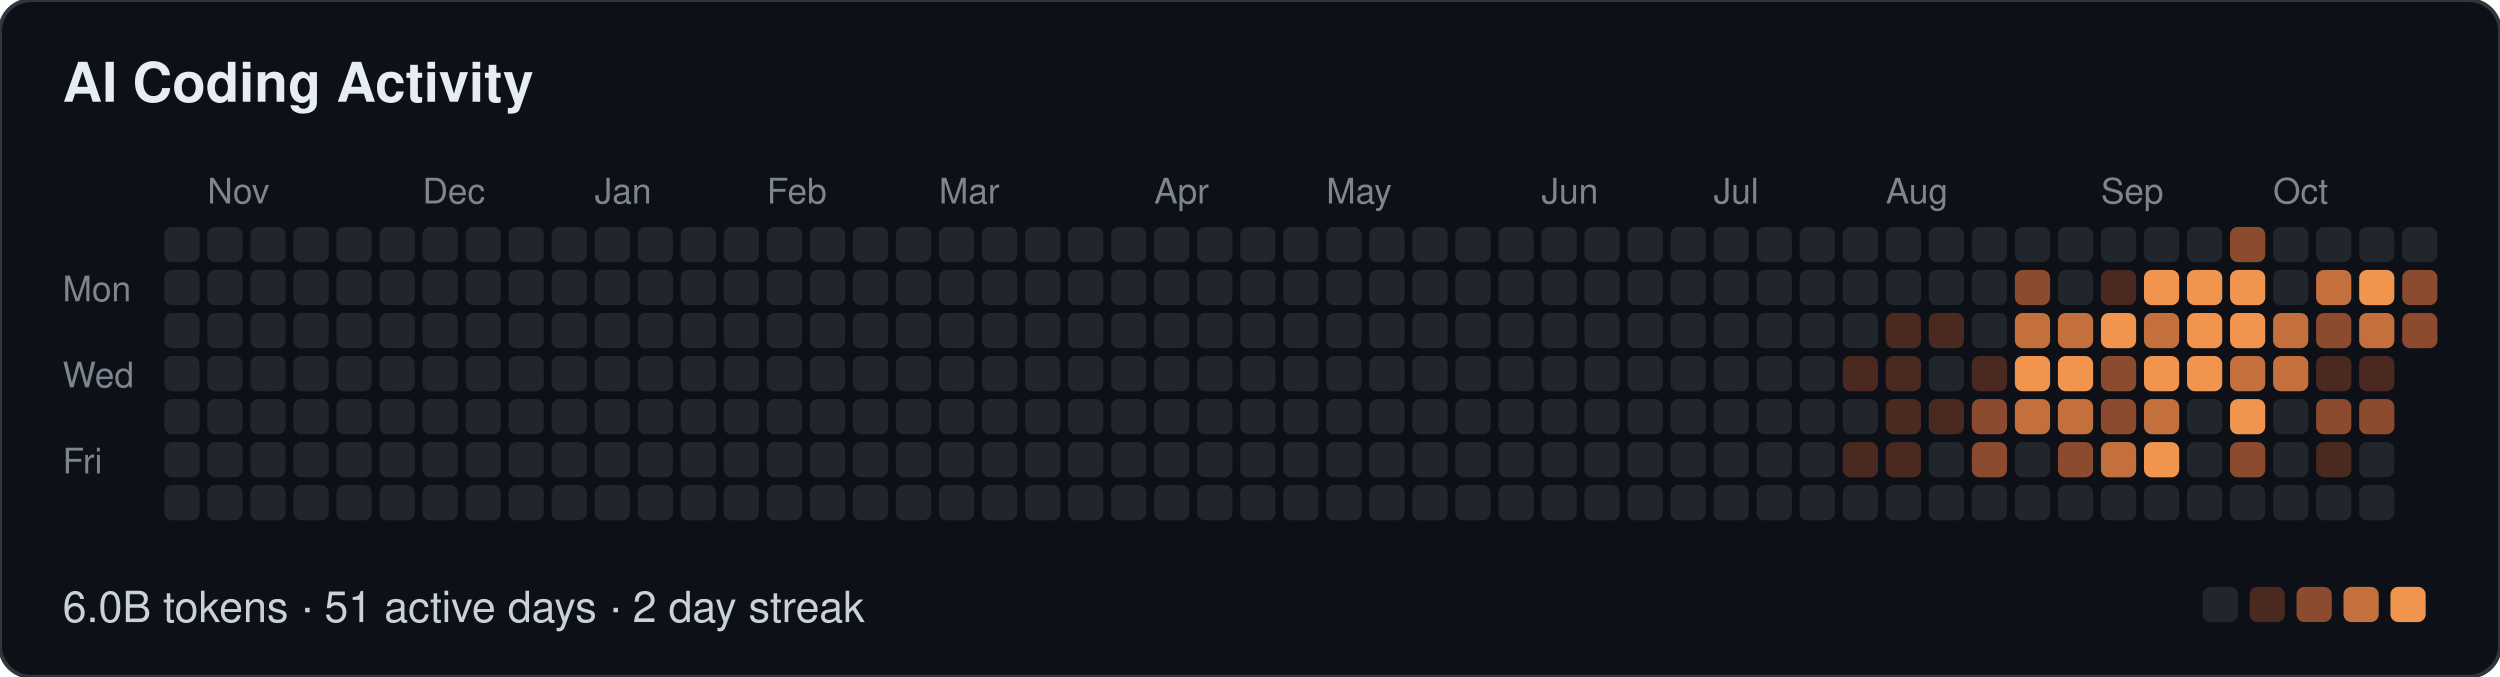
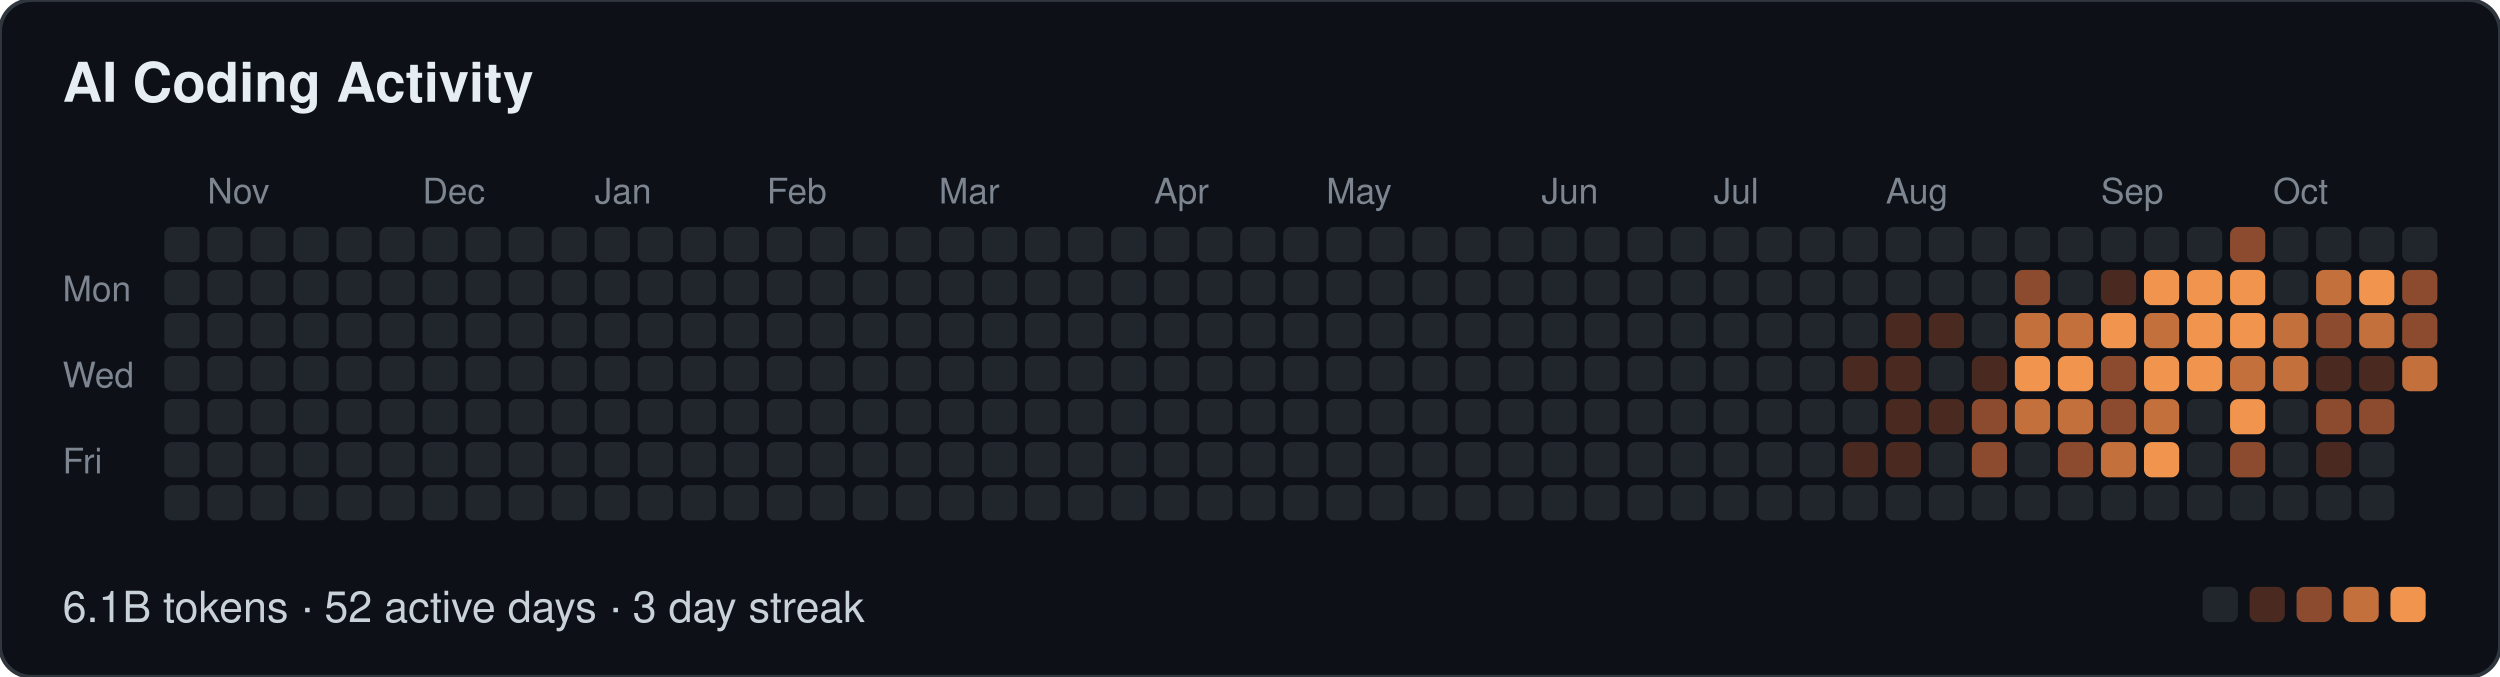
- <svg xmlns="http://www.w3.org/2000/svg" width="639" height="173" viewBox="0 0 639 173" role="img" aria-label="AI Coding Activity: 6.0B tokens · 51 active days · 2 day streak">
+ <svg xmlns="http://www.w3.org/2000/svg" width="639" height="173" viewBox="0 0 639 173" role="img" aria-label="AI Coding Activity: 6.1B tokens · 52 active days · 3 day streak">
  <style>
  text { font-family: -apple-system, BlinkMacSystemFont, "Segoe UI", Helvetica, Arial, sans-serif; }
  .t { font-size: 14px; font-weight: 600; fill: #e6edf3; }
  .m { font-size: 9px; fill: #7d8590; }
  .f { font-size: 11px; fill: #c9d1d9; }
</style>
  <rect width="639" height="173" rx="8" fill="#0d1117" stroke="#30363d" />
  <text class="t" x="16" y="26">AI Coding Activity</text>
  <text class="m" x="53" y="52">Nov</text>
  <text class="m" x="108" y="52">Dec</text>
  <text class="m" x="152" y="52">Jan</text>
  <text class="m" x="196" y="52">Feb</text>
  <text class="m" x="240" y="52">Mar</text>
  <text class="m" x="295" y="52">Apr</text>
  <text class="m" x="339" y="52">May</text>
  <text class="m" x="394" y="52">Jun</text>
  <text class="m" x="438" y="52">Jul</text>
  <text class="m" x="482" y="52">Aug</text>
  <text class="m" x="537" y="52">Sep</text>
  <text class="m" x="581" y="52">Oct</text>
  <text class="m" x="16" y="77">Mon</text>
  <text class="m" x="16" y="99">Wed</text>
  <text class="m" x="16" y="121">Fri</text>
  <rect x="42" y="58" width="9" height="9" rx="2" fill="#21262d" />
  <rect x="42" y="69" width="9" height="9" rx="2" fill="#21262d" />
  <rect x="42" y="80" width="9" height="9" rx="2" fill="#21262d" />
  <rect x="42" y="91" width="9" height="9" rx="2" fill="#21262d" />
  <rect x="42" y="102" width="9" height="9" rx="2" fill="#21262d" />
  <rect x="42" y="113" width="9" height="9" rx="2" fill="#21262d" />
  <rect x="42" y="124" width="9" height="9" rx="2" fill="#21262d" />
  <rect x="53" y="58" width="9" height="9" rx="2" fill="#21262d" />
  <rect x="53" y="69" width="9" height="9" rx="2" fill="#21262d" />
  <rect x="53" y="80" width="9" height="9" rx="2" fill="#21262d" />
  <rect x="53" y="91" width="9" height="9" rx="2" fill="#21262d" />
  <rect x="53" y="102" width="9" height="9" rx="2" fill="#21262d" />
  <rect x="53" y="113" width="9" height="9" rx="2" fill="#21262d" />
  <rect x="53" y="124" width="9" height="9" rx="2" fill="#21262d" />
  <rect x="64" y="58" width="9" height="9" rx="2" fill="#21262d" />
  <rect x="64" y="69" width="9" height="9" rx="2" fill="#21262d" />
  <rect x="64" y="80" width="9" height="9" rx="2" fill="#21262d" />
  <rect x="64" y="91" width="9" height="9" rx="2" fill="#21262d" />
  <rect x="64" y="102" width="9" height="9" rx="2" fill="#21262d" />
  <rect x="64" y="113" width="9" height="9" rx="2" fill="#21262d" />
  <rect x="64" y="124" width="9" height="9" rx="2" fill="#21262d" />
  <rect x="75" y="58" width="9" height="9" rx="2" fill="#21262d" />
  <rect x="75" y="69" width="9" height="9" rx="2" fill="#21262d" />
  <rect x="75" y="80" width="9" height="9" rx="2" fill="#21262d" />
  <rect x="75" y="91" width="9" height="9" rx="2" fill="#21262d" />
  <rect x="75" y="102" width="9" height="9" rx="2" fill="#21262d" />
  <rect x="75" y="113" width="9" height="9" rx="2" fill="#21262d" />
  <rect x="75" y="124" width="9" height="9" rx="2" fill="#21262d" />
  <rect x="86" y="58" width="9" height="9" rx="2" fill="#21262d" />
  <rect x="86" y="69" width="9" height="9" rx="2" fill="#21262d" />
  <rect x="86" y="80" width="9" height="9" rx="2" fill="#21262d" />
  <rect x="86" y="91" width="9" height="9" rx="2" fill="#21262d" />
  <rect x="86" y="102" width="9" height="9" rx="2" fill="#21262d" />
  <rect x="86" y="113" width="9" height="9" rx="2" fill="#21262d" />
  <rect x="86" y="124" width="9" height="9" rx="2" fill="#21262d" />
  <rect x="97" y="58" width="9" height="9" rx="2" fill="#21262d" />
  <rect x="97" y="69" width="9" height="9" rx="2" fill="#21262d" />
  <rect x="97" y="80" width="9" height="9" rx="2" fill="#21262d" />
  <rect x="97" y="91" width="9" height="9" rx="2" fill="#21262d" />
  <rect x="97" y="102" width="9" height="9" rx="2" fill="#21262d" />
  <rect x="97" y="113" width="9" height="9" rx="2" fill="#21262d" />
  <rect x="97" y="124" width="9" height="9" rx="2" fill="#21262d" />
  <rect x="108" y="58" width="9" height="9" rx="2" fill="#21262d" />
  <rect x="108" y="69" width="9" height="9" rx="2" fill="#21262d" />
  <rect x="108" y="80" width="9" height="9" rx="2" fill="#21262d" />
  <rect x="108" y="91" width="9" height="9" rx="2" fill="#21262d" />
  <rect x="108" y="102" width="9" height="9" rx="2" fill="#21262d" />
  <rect x="108" y="113" width="9" height="9" rx="2" fill="#21262d" />
  <rect x="108" y="124" width="9" height="9" rx="2" fill="#21262d" />
  <rect x="119" y="58" width="9" height="9" rx="2" fill="#21262d" />
  <rect x="119" y="69" width="9" height="9" rx="2" fill="#21262d" />
  <rect x="119" y="80" width="9" height="9" rx="2" fill="#21262d" />
  <rect x="119" y="91" width="9" height="9" rx="2" fill="#21262d" />
  <rect x="119" y="102" width="9" height="9" rx="2" fill="#21262d" />
  <rect x="119" y="113" width="9" height="9" rx="2" fill="#21262d" />
  <rect x="119" y="124" width="9" height="9" rx="2" fill="#21262d" />
  <rect x="130" y="58" width="9" height="9" rx="2" fill="#21262d" />
  <rect x="130" y="69" width="9" height="9" rx="2" fill="#21262d" />
  <rect x="130" y="80" width="9" height="9" rx="2" fill="#21262d" />
  <rect x="130" y="91" width="9" height="9" rx="2" fill="#21262d" />
  <rect x="130" y="102" width="9" height="9" rx="2" fill="#21262d" />
  <rect x="130" y="113" width="9" height="9" rx="2" fill="#21262d" />
  <rect x="130" y="124" width="9" height="9" rx="2" fill="#21262d" />
  <rect x="141" y="58" width="9" height="9" rx="2" fill="#21262d" />
  <rect x="141" y="69" width="9" height="9" rx="2" fill="#21262d" />
  <rect x="141" y="80" width="9" height="9" rx="2" fill="#21262d" />
  <rect x="141" y="91" width="9" height="9" rx="2" fill="#21262d" />
  <rect x="141" y="102" width="9" height="9" rx="2" fill="#21262d" />
  <rect x="141" y="113" width="9" height="9" rx="2" fill="#21262d" />
  <rect x="141" y="124" width="9" height="9" rx="2" fill="#21262d" />
  <rect x="152" y="58" width="9" height="9" rx="2" fill="#21262d" />
  <rect x="152" y="69" width="9" height="9" rx="2" fill="#21262d" />
  <rect x="152" y="80" width="9" height="9" rx="2" fill="#21262d" />
  <rect x="152" y="91" width="9" height="9" rx="2" fill="#21262d" />
  <rect x="152" y="102" width="9" height="9" rx="2" fill="#21262d" />
  <rect x="152" y="113" width="9" height="9" rx="2" fill="#21262d" />
  <rect x="152" y="124" width="9" height="9" rx="2" fill="#21262d" />
  <rect x="163" y="58" width="9" height="9" rx="2" fill="#21262d" />
  <rect x="163" y="69" width="9" height="9" rx="2" fill="#21262d" />
  <rect x="163" y="80" width="9" height="9" rx="2" fill="#21262d" />
  <rect x="163" y="91" width="9" height="9" rx="2" fill="#21262d" />
  <rect x="163" y="102" width="9" height="9" rx="2" fill="#21262d" />
  <rect x="163" y="113" width="9" height="9" rx="2" fill="#21262d" />
  <rect x="163" y="124" width="9" height="9" rx="2" fill="#21262d" />
  <rect x="174" y="58" width="9" height="9" rx="2" fill="#21262d" />
  <rect x="174" y="69" width="9" height="9" rx="2" fill="#21262d" />
  <rect x="174" y="80" width="9" height="9" rx="2" fill="#21262d" />
  <rect x="174" y="91" width="9" height="9" rx="2" fill="#21262d" />
  <rect x="174" y="102" width="9" height="9" rx="2" fill="#21262d" />
  <rect x="174" y="113" width="9" height="9" rx="2" fill="#21262d" />
  <rect x="174" y="124" width="9" height="9" rx="2" fill="#21262d" />
  <rect x="185" y="58" width="9" height="9" rx="2" fill="#21262d" />
  <rect x="185" y="69" width="9" height="9" rx="2" fill="#21262d" />
  <rect x="185" y="80" width="9" height="9" rx="2" fill="#21262d" />
  <rect x="185" y="91" width="9" height="9" rx="2" fill="#21262d" />
  <rect x="185" y="102" width="9" height="9" rx="2" fill="#21262d" />
  <rect x="185" y="113" width="9" height="9" rx="2" fill="#21262d" />
  <rect x="185" y="124" width="9" height="9" rx="2" fill="#21262d" />
  <rect x="196" y="58" width="9" height="9" rx="2" fill="#21262d" />
  <rect x="196" y="69" width="9" height="9" rx="2" fill="#21262d" />
  <rect x="196" y="80" width="9" height="9" rx="2" fill="#21262d" />
  <rect x="196" y="91" width="9" height="9" rx="2" fill="#21262d" />
  <rect x="196" y="102" width="9" height="9" rx="2" fill="#21262d" />
  <rect x="196" y="113" width="9" height="9" rx="2" fill="#21262d" />
  <rect x="196" y="124" width="9" height="9" rx="2" fill="#21262d" />
  <rect x="207" y="58" width="9" height="9" rx="2" fill="#21262d" />
  <rect x="207" y="69" width="9" height="9" rx="2" fill="#21262d" />
  <rect x="207" y="80" width="9" height="9" rx="2" fill="#21262d" />
  <rect x="207" y="91" width="9" height="9" rx="2" fill="#21262d" />
  <rect x="207" y="102" width="9" height="9" rx="2" fill="#21262d" />
  <rect x="207" y="113" width="9" height="9" rx="2" fill="#21262d" />
  <rect x="207" y="124" width="9" height="9" rx="2" fill="#21262d" />
  <rect x="218" y="58" width="9" height="9" rx="2" fill="#21262d" />
  <rect x="218" y="69" width="9" height="9" rx="2" fill="#21262d" />
  <rect x="218" y="80" width="9" height="9" rx="2" fill="#21262d" />
  <rect x="218" y="91" width="9" height="9" rx="2" fill="#21262d" />
  <rect x="218" y="102" width="9" height="9" rx="2" fill="#21262d" />
  <rect x="218" y="113" width="9" height="9" rx="2" fill="#21262d" />
  <rect x="218" y="124" width="9" height="9" rx="2" fill="#21262d" />
  <rect x="229" y="58" width="9" height="9" rx="2" fill="#21262d" />
  <rect x="229" y="69" width="9" height="9" rx="2" fill="#21262d" />
  <rect x="229" y="80" width="9" height="9" rx="2" fill="#21262d" />
  <rect x="229" y="91" width="9" height="9" rx="2" fill="#21262d" />
  <rect x="229" y="102" width="9" height="9" rx="2" fill="#21262d" />
  <rect x="229" y="113" width="9" height="9" rx="2" fill="#21262d" />
  <rect x="229" y="124" width="9" height="9" rx="2" fill="#21262d" />
  <rect x="240" y="58" width="9" height="9" rx="2" fill="#21262d" />
  <rect x="240" y="69" width="9" height="9" rx="2" fill="#21262d" />
  <rect x="240" y="80" width="9" height="9" rx="2" fill="#21262d" />
  <rect x="240" y="91" width="9" height="9" rx="2" fill="#21262d" />
  <rect x="240" y="102" width="9" height="9" rx="2" fill="#21262d" />
  <rect x="240" y="113" width="9" height="9" rx="2" fill="#21262d" />
  <rect x="240" y="124" width="9" height="9" rx="2" fill="#21262d" />
  <rect x="251" y="58" width="9" height="9" rx="2" fill="#21262d" />
  <rect x="251" y="69" width="9" height="9" rx="2" fill="#21262d" />
  <rect x="251" y="80" width="9" height="9" rx="2" fill="#21262d" />
  <rect x="251" y="91" width="9" height="9" rx="2" fill="#21262d" />
  <rect x="251" y="102" width="9" height="9" rx="2" fill="#21262d" />
  <rect x="251" y="113" width="9" height="9" rx="2" fill="#21262d" />
  <rect x="251" y="124" width="9" height="9" rx="2" fill="#21262d" />
  <rect x="262" y="58" width="9" height="9" rx="2" fill="#21262d" />
  <rect x="262" y="69" width="9" height="9" rx="2" fill="#21262d" />
  <rect x="262" y="80" width="9" height="9" rx="2" fill="#21262d" />
  <rect x="262" y="91" width="9" height="9" rx="2" fill="#21262d" />
  <rect x="262" y="102" width="9" height="9" rx="2" fill="#21262d" />
  <rect x="262" y="113" width="9" height="9" rx="2" fill="#21262d" />
  <rect x="262" y="124" width="9" height="9" rx="2" fill="#21262d" />
  <rect x="273" y="58" width="9" height="9" rx="2" fill="#21262d" />
  <rect x="273" y="69" width="9" height="9" rx="2" fill="#21262d" />
  <rect x="273" y="80" width="9" height="9" rx="2" fill="#21262d" />
  <rect x="273" y="91" width="9" height="9" rx="2" fill="#21262d" />
  <rect x="273" y="102" width="9" height="9" rx="2" fill="#21262d" />
  <rect x="273" y="113" width="9" height="9" rx="2" fill="#21262d" />
  <rect x="273" y="124" width="9" height="9" rx="2" fill="#21262d" />
  <rect x="284" y="58" width="9" height="9" rx="2" fill="#21262d" />
  <rect x="284" y="69" width="9" height="9" rx="2" fill="#21262d" />
  <rect x="284" y="80" width="9" height="9" rx="2" fill="#21262d" />
  <rect x="284" y="91" width="9" height="9" rx="2" fill="#21262d" />
  <rect x="284" y="102" width="9" height="9" rx="2" fill="#21262d" />
  <rect x="284" y="113" width="9" height="9" rx="2" fill="#21262d" />
  <rect x="284" y="124" width="9" height="9" rx="2" fill="#21262d" />
  <rect x="295" y="58" width="9" height="9" rx="2" fill="#21262d" />
  <rect x="295" y="69" width="9" height="9" rx="2" fill="#21262d" />
  <rect x="295" y="80" width="9" height="9" rx="2" fill="#21262d" />
  <rect x="295" y="91" width="9" height="9" rx="2" fill="#21262d" />
  <rect x="295" y="102" width="9" height="9" rx="2" fill="#21262d" />
  <rect x="295" y="113" width="9" height="9" rx="2" fill="#21262d" />
  <rect x="295" y="124" width="9" height="9" rx="2" fill="#21262d" />
  <rect x="306" y="58" width="9" height="9" rx="2" fill="#21262d" />
  <rect x="306" y="69" width="9" height="9" rx="2" fill="#21262d" />
  <rect x="306" y="80" width="9" height="9" rx="2" fill="#21262d" />
  <rect x="306" y="91" width="9" height="9" rx="2" fill="#21262d" />
  <rect x="306" y="102" width="9" height="9" rx="2" fill="#21262d" />
  <rect x="306" y="113" width="9" height="9" rx="2" fill="#21262d" />
  <rect x="306" y="124" width="9" height="9" rx="2" fill="#21262d" />
  <rect x="317" y="58" width="9" height="9" rx="2" fill="#21262d" />
  <rect x="317" y="69" width="9" height="9" rx="2" fill="#21262d" />
  <rect x="317" y="80" width="9" height="9" rx="2" fill="#21262d" />
  <rect x="317" y="91" width="9" height="9" rx="2" fill="#21262d" />
  <rect x="317" y="102" width="9" height="9" rx="2" fill="#21262d" />
  <rect x="317" y="113" width="9" height="9" rx="2" fill="#21262d" />
  <rect x="317" y="124" width="9" height="9" rx="2" fill="#21262d" />
  <rect x="328" y="58" width="9" height="9" rx="2" fill="#21262d" />
  <rect x="328" y="69" width="9" height="9" rx="2" fill="#21262d" />
  <rect x="328" y="80" width="9" height="9" rx="2" fill="#21262d" />
  <rect x="328" y="91" width="9" height="9" rx="2" fill="#21262d" />
  <rect x="328" y="102" width="9" height="9" rx="2" fill="#21262d" />
  <rect x="328" y="113" width="9" height="9" rx="2" fill="#21262d" />
  <rect x="328" y="124" width="9" height="9" rx="2" fill="#21262d" />
  <rect x="339" y="58" width="9" height="9" rx="2" fill="#21262d" />
  <rect x="339" y="69" width="9" height="9" rx="2" fill="#21262d" />
  <rect x="339" y="80" width="9" height="9" rx="2" fill="#21262d" />
  <rect x="339" y="91" width="9" height="9" rx="2" fill="#21262d" />
  <rect x="339" y="102" width="9" height="9" rx="2" fill="#21262d" />
  <rect x="339" y="113" width="9" height="9" rx="2" fill="#21262d" />
  <rect x="339" y="124" width="9" height="9" rx="2" fill="#21262d" />
  <rect x="350" y="58" width="9" height="9" rx="2" fill="#21262d" />
  <rect x="350" y="69" width="9" height="9" rx="2" fill="#21262d" />
  <rect x="350" y="80" width="9" height="9" rx="2" fill="#21262d" />
  <rect x="350" y="91" width="9" height="9" rx="2" fill="#21262d" />
  <rect x="350" y="102" width="9" height="9" rx="2" fill="#21262d" />
  <rect x="350" y="113" width="9" height="9" rx="2" fill="#21262d" />
  <rect x="350" y="124" width="9" height="9" rx="2" fill="#21262d" />
  <rect x="361" y="58" width="9" height="9" rx="2" fill="#21262d" />
  <rect x="361" y="69" width="9" height="9" rx="2" fill="#21262d" />
  <rect x="361" y="80" width="9" height="9" rx="2" fill="#21262d" />
  <rect x="361" y="91" width="9" height="9" rx="2" fill="#21262d" />
  <rect x="361" y="102" width="9" height="9" rx="2" fill="#21262d" />
  <rect x="361" y="113" width="9" height="9" rx="2" fill="#21262d" />
  <rect x="361" y="124" width="9" height="9" rx="2" fill="#21262d" />
  <rect x="372" y="58" width="9" height="9" rx="2" fill="#21262d" />
  <rect x="372" y="69" width="9" height="9" rx="2" fill="#21262d" />
  <rect x="372" y="80" width="9" height="9" rx="2" fill="#21262d" />
  <rect x="372" y="91" width="9" height="9" rx="2" fill="#21262d" />
  <rect x="372" y="102" width="9" height="9" rx="2" fill="#21262d" />
  <rect x="372" y="113" width="9" height="9" rx="2" fill="#21262d" />
  <rect x="372" y="124" width="9" height="9" rx="2" fill="#21262d" />
  <rect x="383" y="58" width="9" height="9" rx="2" fill="#21262d" />
  <rect x="383" y="69" width="9" height="9" rx="2" fill="#21262d" />
  <rect x="383" y="80" width="9" height="9" rx="2" fill="#21262d" />
  <rect x="383" y="91" width="9" height="9" rx="2" fill="#21262d" />
  <rect x="383" y="102" width="9" height="9" rx="2" fill="#21262d" />
  <rect x="383" y="113" width="9" height="9" rx="2" fill="#21262d" />
  <rect x="383" y="124" width="9" height="9" rx="2" fill="#21262d" />
  <rect x="394" y="58" width="9" height="9" rx="2" fill="#21262d" />
  <rect x="394" y="69" width="9" height="9" rx="2" fill="#21262d" />
  <rect x="394" y="80" width="9" height="9" rx="2" fill="#21262d" />
  <rect x="394" y="91" width="9" height="9" rx="2" fill="#21262d" />
  <rect x="394" y="102" width="9" height="9" rx="2" fill="#21262d" />
  <rect x="394" y="113" width="9" height="9" rx="2" fill="#21262d" />
  <rect x="394" y="124" width="9" height="9" rx="2" fill="#21262d" />
  <rect x="405" y="58" width="9" height="9" rx="2" fill="#21262d" />
  <rect x="405" y="69" width="9" height="9" rx="2" fill="#21262d" />
  <rect x="405" y="80" width="9" height="9" rx="2" fill="#21262d" />
  <rect x="405" y="91" width="9" height="9" rx="2" fill="#21262d" />
  <rect x="405" y="102" width="9" height="9" rx="2" fill="#21262d" />
  <rect x="405" y="113" width="9" height="9" rx="2" fill="#21262d" />
  <rect x="405" y="124" width="9" height="9" rx="2" fill="#21262d" />
  <rect x="416" y="58" width="9" height="9" rx="2" fill="#21262d" />
  <rect x="416" y="69" width="9" height="9" rx="2" fill="#21262d" />
  <rect x="416" y="80" width="9" height="9" rx="2" fill="#21262d" />
  <rect x="416" y="91" width="9" height="9" rx="2" fill="#21262d" />
  <rect x="416" y="102" width="9" height="9" rx="2" fill="#21262d" />
  <rect x="416" y="113" width="9" height="9" rx="2" fill="#21262d" />
  <rect x="416" y="124" width="9" height="9" rx="2" fill="#21262d" />
  <rect x="427" y="58" width="9" height="9" rx="2" fill="#21262d" />
  <rect x="427" y="69" width="9" height="9" rx="2" fill="#21262d" />
  <rect x="427" y="80" width="9" height="9" rx="2" fill="#21262d" />
  <rect x="427" y="91" width="9" height="9" rx="2" fill="#21262d" />
  <rect x="427" y="102" width="9" height="9" rx="2" fill="#21262d" />
  <rect x="427" y="113" width="9" height="9" rx="2" fill="#21262d" />
  <rect x="427" y="124" width="9" height="9" rx="2" fill="#21262d" />
  <rect x="438" y="58" width="9" height="9" rx="2" fill="#21262d" />
  <rect x="438" y="69" width="9" height="9" rx="2" fill="#21262d" />
  <rect x="438" y="80" width="9" height="9" rx="2" fill="#21262d" />
  <rect x="438" y="91" width="9" height="9" rx="2" fill="#21262d" />
  <rect x="438" y="102" width="9" height="9" rx="2" fill="#21262d" />
  <rect x="438" y="113" width="9" height="9" rx="2" fill="#21262d" />
  <rect x="438" y="124" width="9" height="9" rx="2" fill="#21262d" />
  <rect x="449" y="58" width="9" height="9" rx="2" fill="#21262d" />
  <rect x="449" y="69" width="9" height="9" rx="2" fill="#21262d" />
  <rect x="449" y="80" width="9" height="9" rx="2" fill="#21262d" />
  <rect x="449" y="91" width="9" height="9" rx="2" fill="#21262d" />
  <rect x="449" y="102" width="9" height="9" rx="2" fill="#21262d" />
  <rect x="449" y="113" width="9" height="9" rx="2" fill="#21262d" />
  <rect x="449" y="124" width="9" height="9" rx="2" fill="#21262d" />
  <rect x="460" y="58" width="9" height="9" rx="2" fill="#21262d" />
  <rect x="460" y="69" width="9" height="9" rx="2" fill="#21262d" />
  <rect x="460" y="80" width="9" height="9" rx="2" fill="#21262d" />
  <rect x="460" y="91" width="9" height="9" rx="2" fill="#21262d" />
  <rect x="460" y="102" width="9" height="9" rx="2" fill="#21262d" />
  <rect x="460" y="113" width="9" height="9" rx="2" fill="#21262d" />
  <rect x="460" y="124" width="9" height="9" rx="2" fill="#21262d" />
  <rect x="471" y="58" width="9" height="9" rx="2" fill="#21262d" />
  <rect x="471" y="69" width="9" height="9" rx="2" fill="#21262d" />
  <rect x="471" y="80" width="9" height="9" rx="2" fill="#21262d" />
  <rect x="471" y="91" width="9" height="9" rx="2" fill="#4a2a20" />
  <rect x="471" y="102" width="9" height="9" rx="2" fill="#21262d" />
  <rect x="471" y="113" width="9" height="9" rx="2" fill="#4a2a20" />
  <rect x="471" y="124" width="9" height="9" rx="2" fill="#21262d" />
  <rect x="482" y="58" width="9" height="9" rx="2" fill="#21262d" />
  <rect x="482" y="69" width="9" height="9" rx="2" fill="#21262d" />
  <rect x="482" y="80" width="9" height="9" rx="2" fill="#4a2a20" />
  <rect x="482" y="91" width="9" height="9" rx="2" fill="#4a2a20" />
  <rect x="482" y="102" width="9" height="9" rx="2" fill="#4a2a20" />
  <rect x="482" y="113" width="9" height="9" rx="2" fill="#4a2a20" />
  <rect x="482" y="124" width="9" height="9" rx="2" fill="#21262d" />
  <rect x="493" y="58" width="9" height="9" rx="2" fill="#21262d" />
  <rect x="493" y="69" width="9" height="9" rx="2" fill="#21262d" />
  <rect x="493" y="80" width="9" height="9" rx="2" fill="#4a2a20" />
  <rect x="493" y="91" width="9" height="9" rx="2" fill="#21262d" />
  <rect x="493" y="102" width="9" height="9" rx="2" fill="#4a2a20" />
  <rect x="493" y="113" width="9" height="9" rx="2" fill="#21262d" />
  <rect x="493" y="124" width="9" height="9" rx="2" fill="#21262d" />
  <rect x="504" y="58" width="9" height="9" rx="2" fill="#21262d" />
  <rect x="504" y="69" width="9" height="9" rx="2" fill="#21262d" />
  <rect x="504" y="80" width="9" height="9" rx="2" fill="#21262d" />
  <rect x="504" y="91" width="9" height="9" rx="2" fill="#4a2a20" />
  <rect x="504" y="102" width="9" height="9" rx="2" fill="#8c4a2e" />
  <rect x="504" y="113" width="9" height="9" rx="2" fill="#8c4a2e" />
  <rect x="504" y="124" width="9" height="9" rx="2" fill="#21262d" />
  <rect x="515" y="58" width="9" height="9" rx="2" fill="#21262d" />
  <rect x="515" y="69" width="9" height="9" rx="2" fill="#8c4a2e" />
  <rect x="515" y="80" width="9" height="9" rx="2" fill="#c4703c" />
  <rect x="515" y="91" width="9" height="9" rx="2" fill="#f0944e" />
  <rect x="515" y="102" width="9" height="9" rx="2" fill="#c4703c" />
  <rect x="515" y="113" width="9" height="9" rx="2" fill="#21262d" />
  <rect x="515" y="124" width="9" height="9" rx="2" fill="#21262d" />
  <rect x="526" y="58" width="9" height="9" rx="2" fill="#21262d" />
  <rect x="526" y="69" width="9" height="9" rx="2" fill="#21262d" />
  <rect x="526" y="80" width="9" height="9" rx="2" fill="#c4703c" />
  <rect x="526" y="91" width="9" height="9" rx="2" fill="#f0944e" />
  <rect x="526" y="102" width="9" height="9" rx="2" fill="#c4703c" />
  <rect x="526" y="113" width="9" height="9" rx="2" fill="#8c4a2e" />
  <rect x="526" y="124" width="9" height="9" rx="2" fill="#21262d" />
  <rect x="537" y="58" width="9" height="9" rx="2" fill="#21262d" />
  <rect x="537" y="69" width="9" height="9" rx="2" fill="#4a2a20" />
  <rect x="537" y="80" width="9" height="9" rx="2" fill="#f0944e" />
  <rect x="537" y="91" width="9" height="9" rx="2" fill="#8c4a2e" />
  <rect x="537" y="102" width="9" height="9" rx="2" fill="#8c4a2e" />
  <rect x="537" y="113" width="9" height="9" rx="2" fill="#c4703c" />
  <rect x="537" y="124" width="9" height="9" rx="2" fill="#21262d" />
  <rect x="548" y="58" width="9" height="9" rx="2" fill="#21262d" />
  <rect x="548" y="69" width="9" height="9" rx="2" fill="#f0944e" />
  <rect x="548" y="80" width="9" height="9" rx="2" fill="#c4703c" />
  <rect x="548" y="91" width="9" height="9" rx="2" fill="#f0944e" />
  <rect x="548" y="102" width="9" height="9" rx="2" fill="#c4703c" />
  <rect x="548" y="113" width="9" height="9" rx="2" fill="#f0944e" />
  <rect x="548" y="124" width="9" height="9" rx="2" fill="#21262d" />
  <rect x="559" y="58" width="9" height="9" rx="2" fill="#21262d" />
  <rect x="559" y="69" width="9" height="9" rx="2" fill="#f0944e" />
  <rect x="559" y="80" width="9" height="9" rx="2" fill="#f0944e" />
  <rect x="559" y="91" width="9" height="9" rx="2" fill="#f0944e" />
  <rect x="559" y="102" width="9" height="9" rx="2" fill="#21262d" />
  <rect x="559" y="113" width="9" height="9" rx="2" fill="#21262d" />
  <rect x="559" y="124" width="9" height="9" rx="2" fill="#21262d" />
  <rect x="570" y="58" width="9" height="9" rx="2" fill="#8c4a2e" />
  <rect x="570" y="69" width="9" height="9" rx="2" fill="#f0944e" />
  <rect x="570" y="80" width="9" height="9" rx="2" fill="#f0944e" />
  <rect x="570" y="91" width="9" height="9" rx="2" fill="#c4703c" />
  <rect x="570" y="102" width="9" height="9" rx="2" fill="#f0944e" />
  <rect x="570" y="113" width="9" height="9" rx="2" fill="#8c4a2e" />
  <rect x="570" y="124" width="9" height="9" rx="2" fill="#21262d" />
  <rect x="581" y="58" width="9" height="9" rx="2" fill="#21262d" />
  <rect x="581" y="69" width="9" height="9" rx="2" fill="#21262d" />
  <rect x="581" y="80" width="9" height="9" rx="2" fill="#c4703c" />
  <rect x="581" y="91" width="9" height="9" rx="2" fill="#c4703c" />
  <rect x="581" y="102" width="9" height="9" rx="2" fill="#21262d" />
  <rect x="581" y="113" width="9" height="9" rx="2" fill="#21262d" />
  <rect x="581" y="124" width="9" height="9" rx="2" fill="#21262d" />
  <rect x="592" y="58" width="9" height="9" rx="2" fill="#21262d" />
  <rect x="592" y="69" width="9" height="9" rx="2" fill="#c4703c" />
  <rect x="592" y="80" width="9" height="9" rx="2" fill="#8c4a2e" />
  <rect x="592" y="91" width="9" height="9" rx="2" fill="#4a2a20" />
  <rect x="592" y="102" width="9" height="9" rx="2" fill="#8c4a2e" />
  <rect x="592" y="113" width="9" height="9" rx="2" fill="#4a2a20" />
  <rect x="592" y="124" width="9" height="9" rx="2" fill="#21262d" />
  <rect x="603" y="58" width="9" height="9" rx="2" fill="#21262d" />
  <rect x="603" y="69" width="9" height="9" rx="2" fill="#f0944e" />
  <rect x="603" y="80" width="9" height="9" rx="2" fill="#c4703c" />
  <rect x="603" y="91" width="9" height="9" rx="2" fill="#4a2a20" />
  <rect x="603" y="102" width="9" height="9" rx="2" fill="#8c4a2e" />
  <rect x="603" y="113" width="9" height="9" rx="2" fill="#21262d" />
  <rect x="603" y="124" width="9" height="9" rx="2" fill="#21262d" />
  <rect x="614" y="58" width="9" height="9" rx="2" fill="#21262d" />
  <rect x="614" y="69" width="9" height="9" rx="2" fill="#8c4a2e" />
  <rect x="614" y="80" width="9" height="9" rx="2" fill="#8c4a2e" />
-   <text class="f" x="16" y="159">6.0B tokens · 51 active days · 2 day streak</text>
+   <rect x="614" y="91" width="9" height="9" rx="2" fill="#c4703c" />
+   <text class="f" x="16" y="159">6.1B tokens · 52 active days · 3 day streak</text>
  <rect x="563" y="150" width="9" height="9" rx="2" fill="#21262d" />
  <rect x="575" y="150" width="9" height="9" rx="2" fill="#4a2a20" />
  <rect x="587" y="150" width="9" height="9" rx="2" fill="#8c4a2e" />
  <rect x="599" y="150" width="9" height="9" rx="2" fill="#c4703c" />
  <rect x="611" y="150" width="9" height="9" rx="2" fill="#f0944e" />
</svg>
